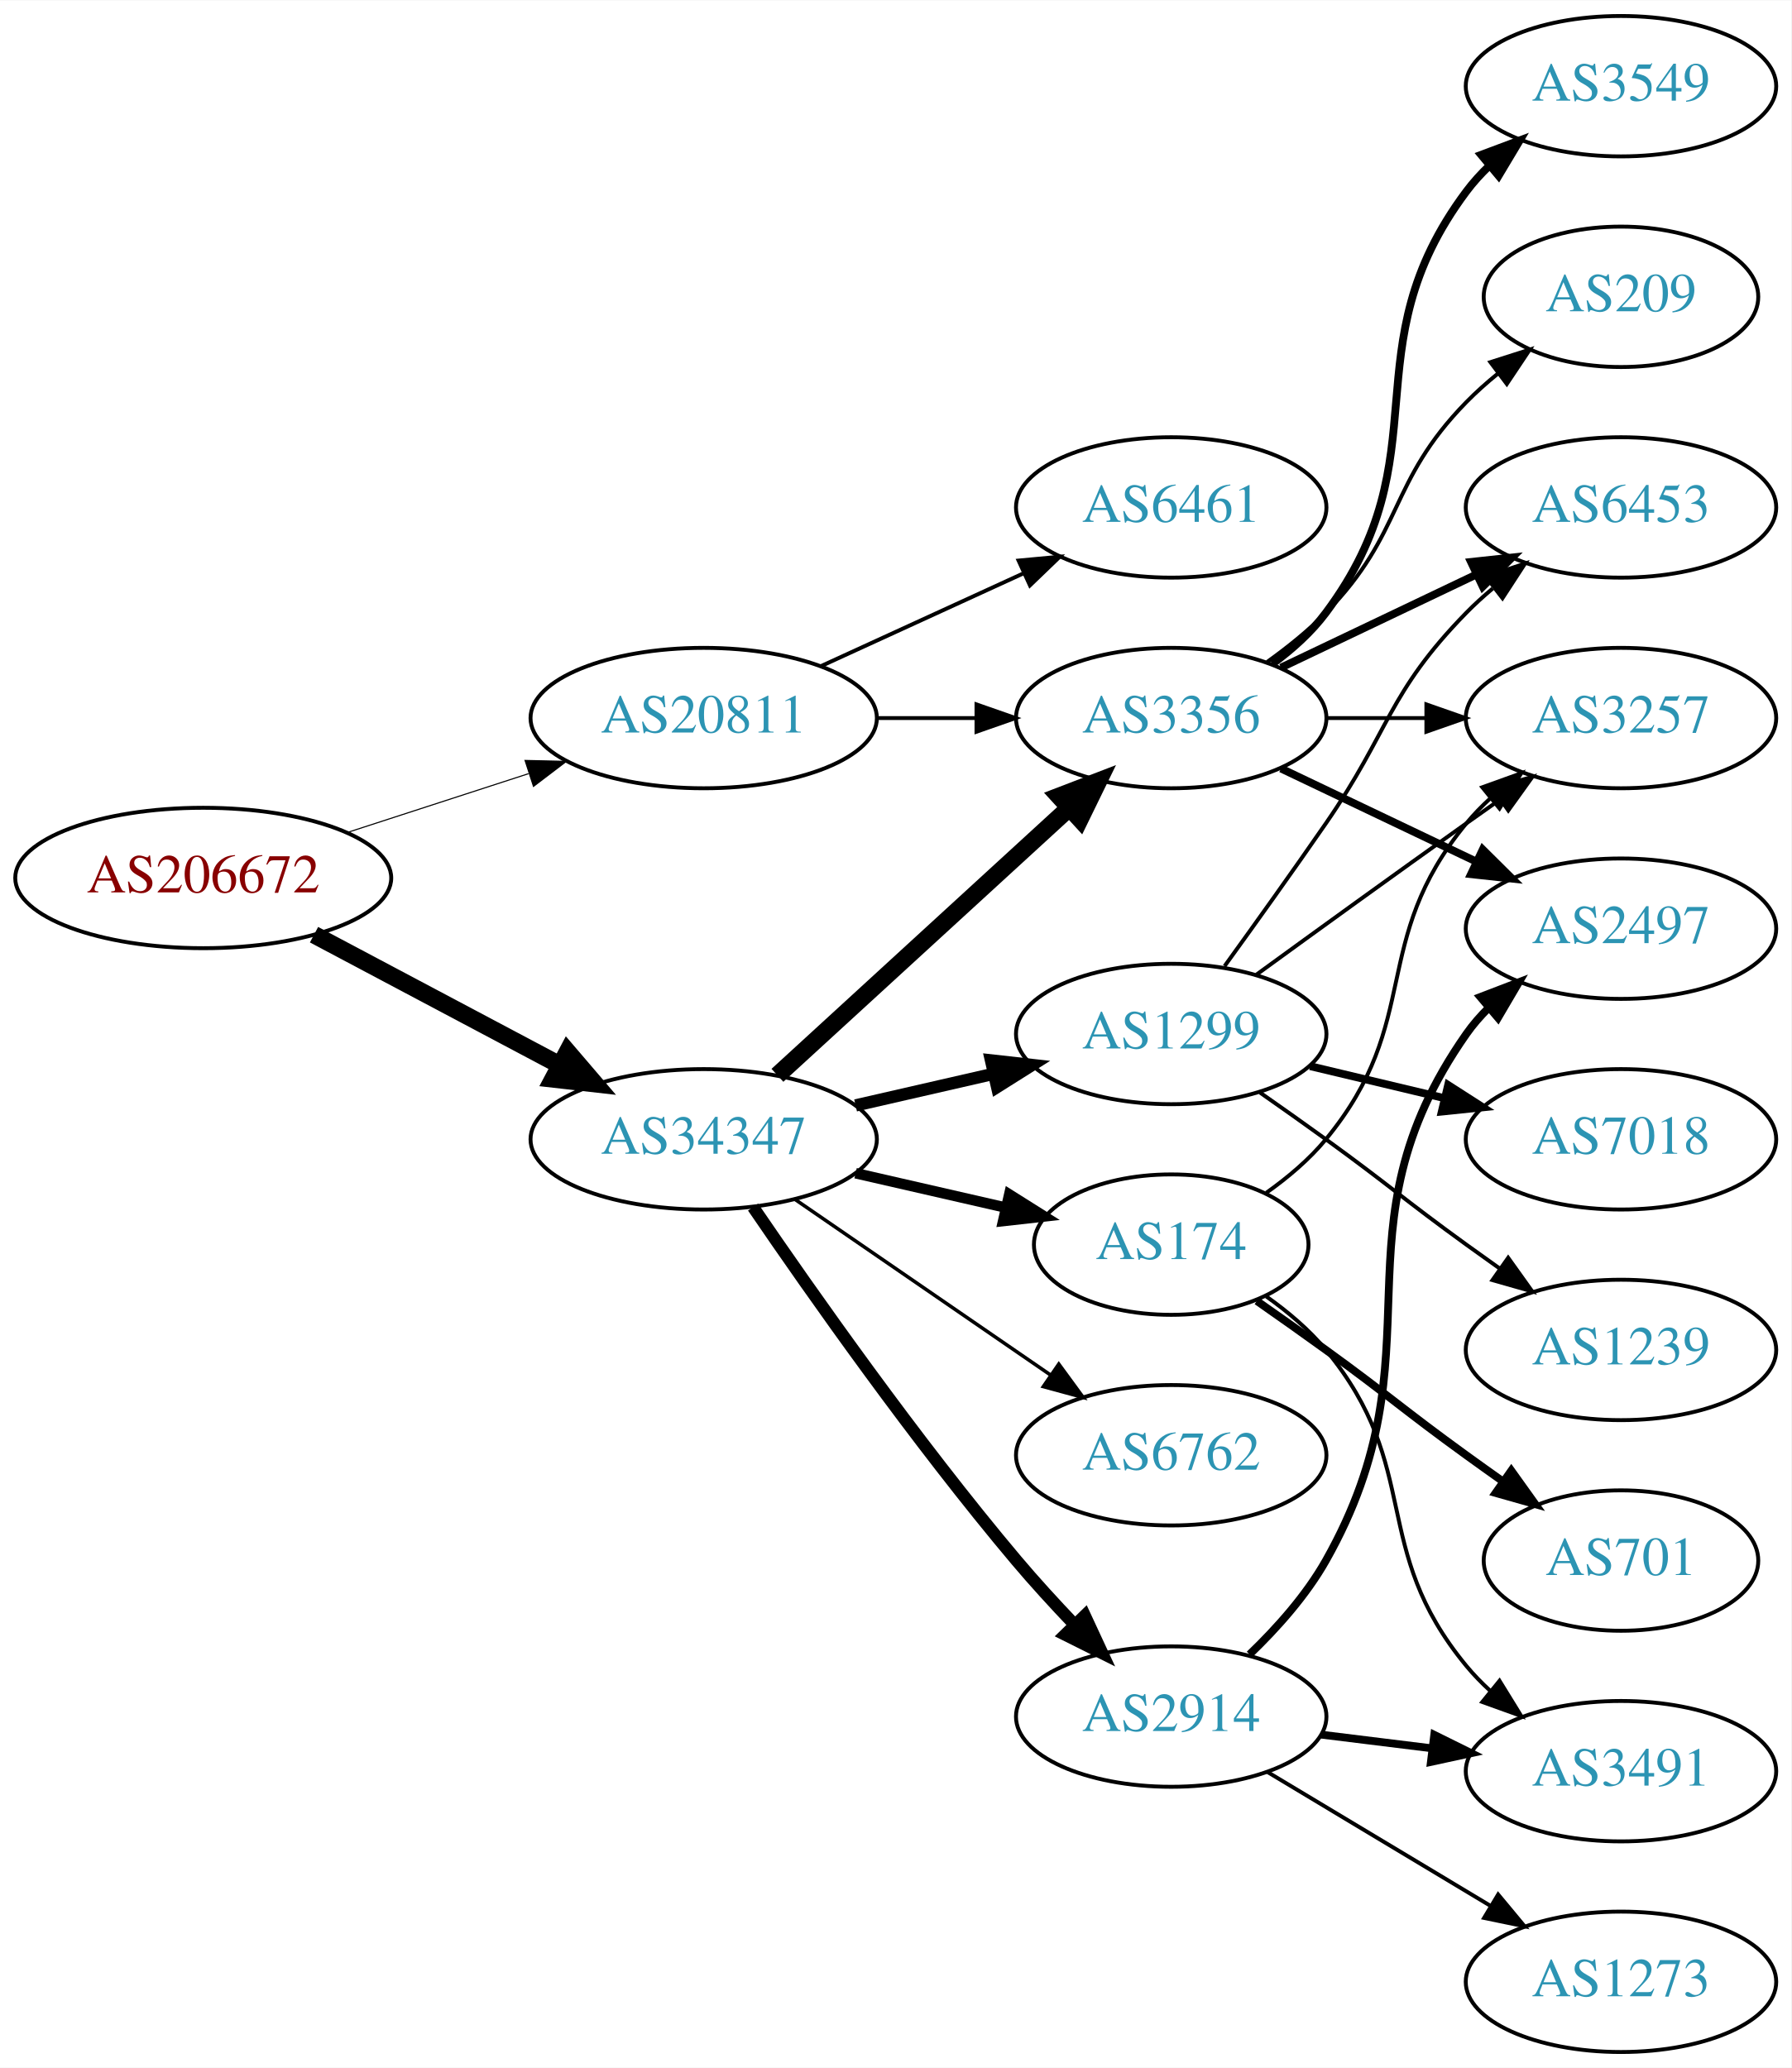
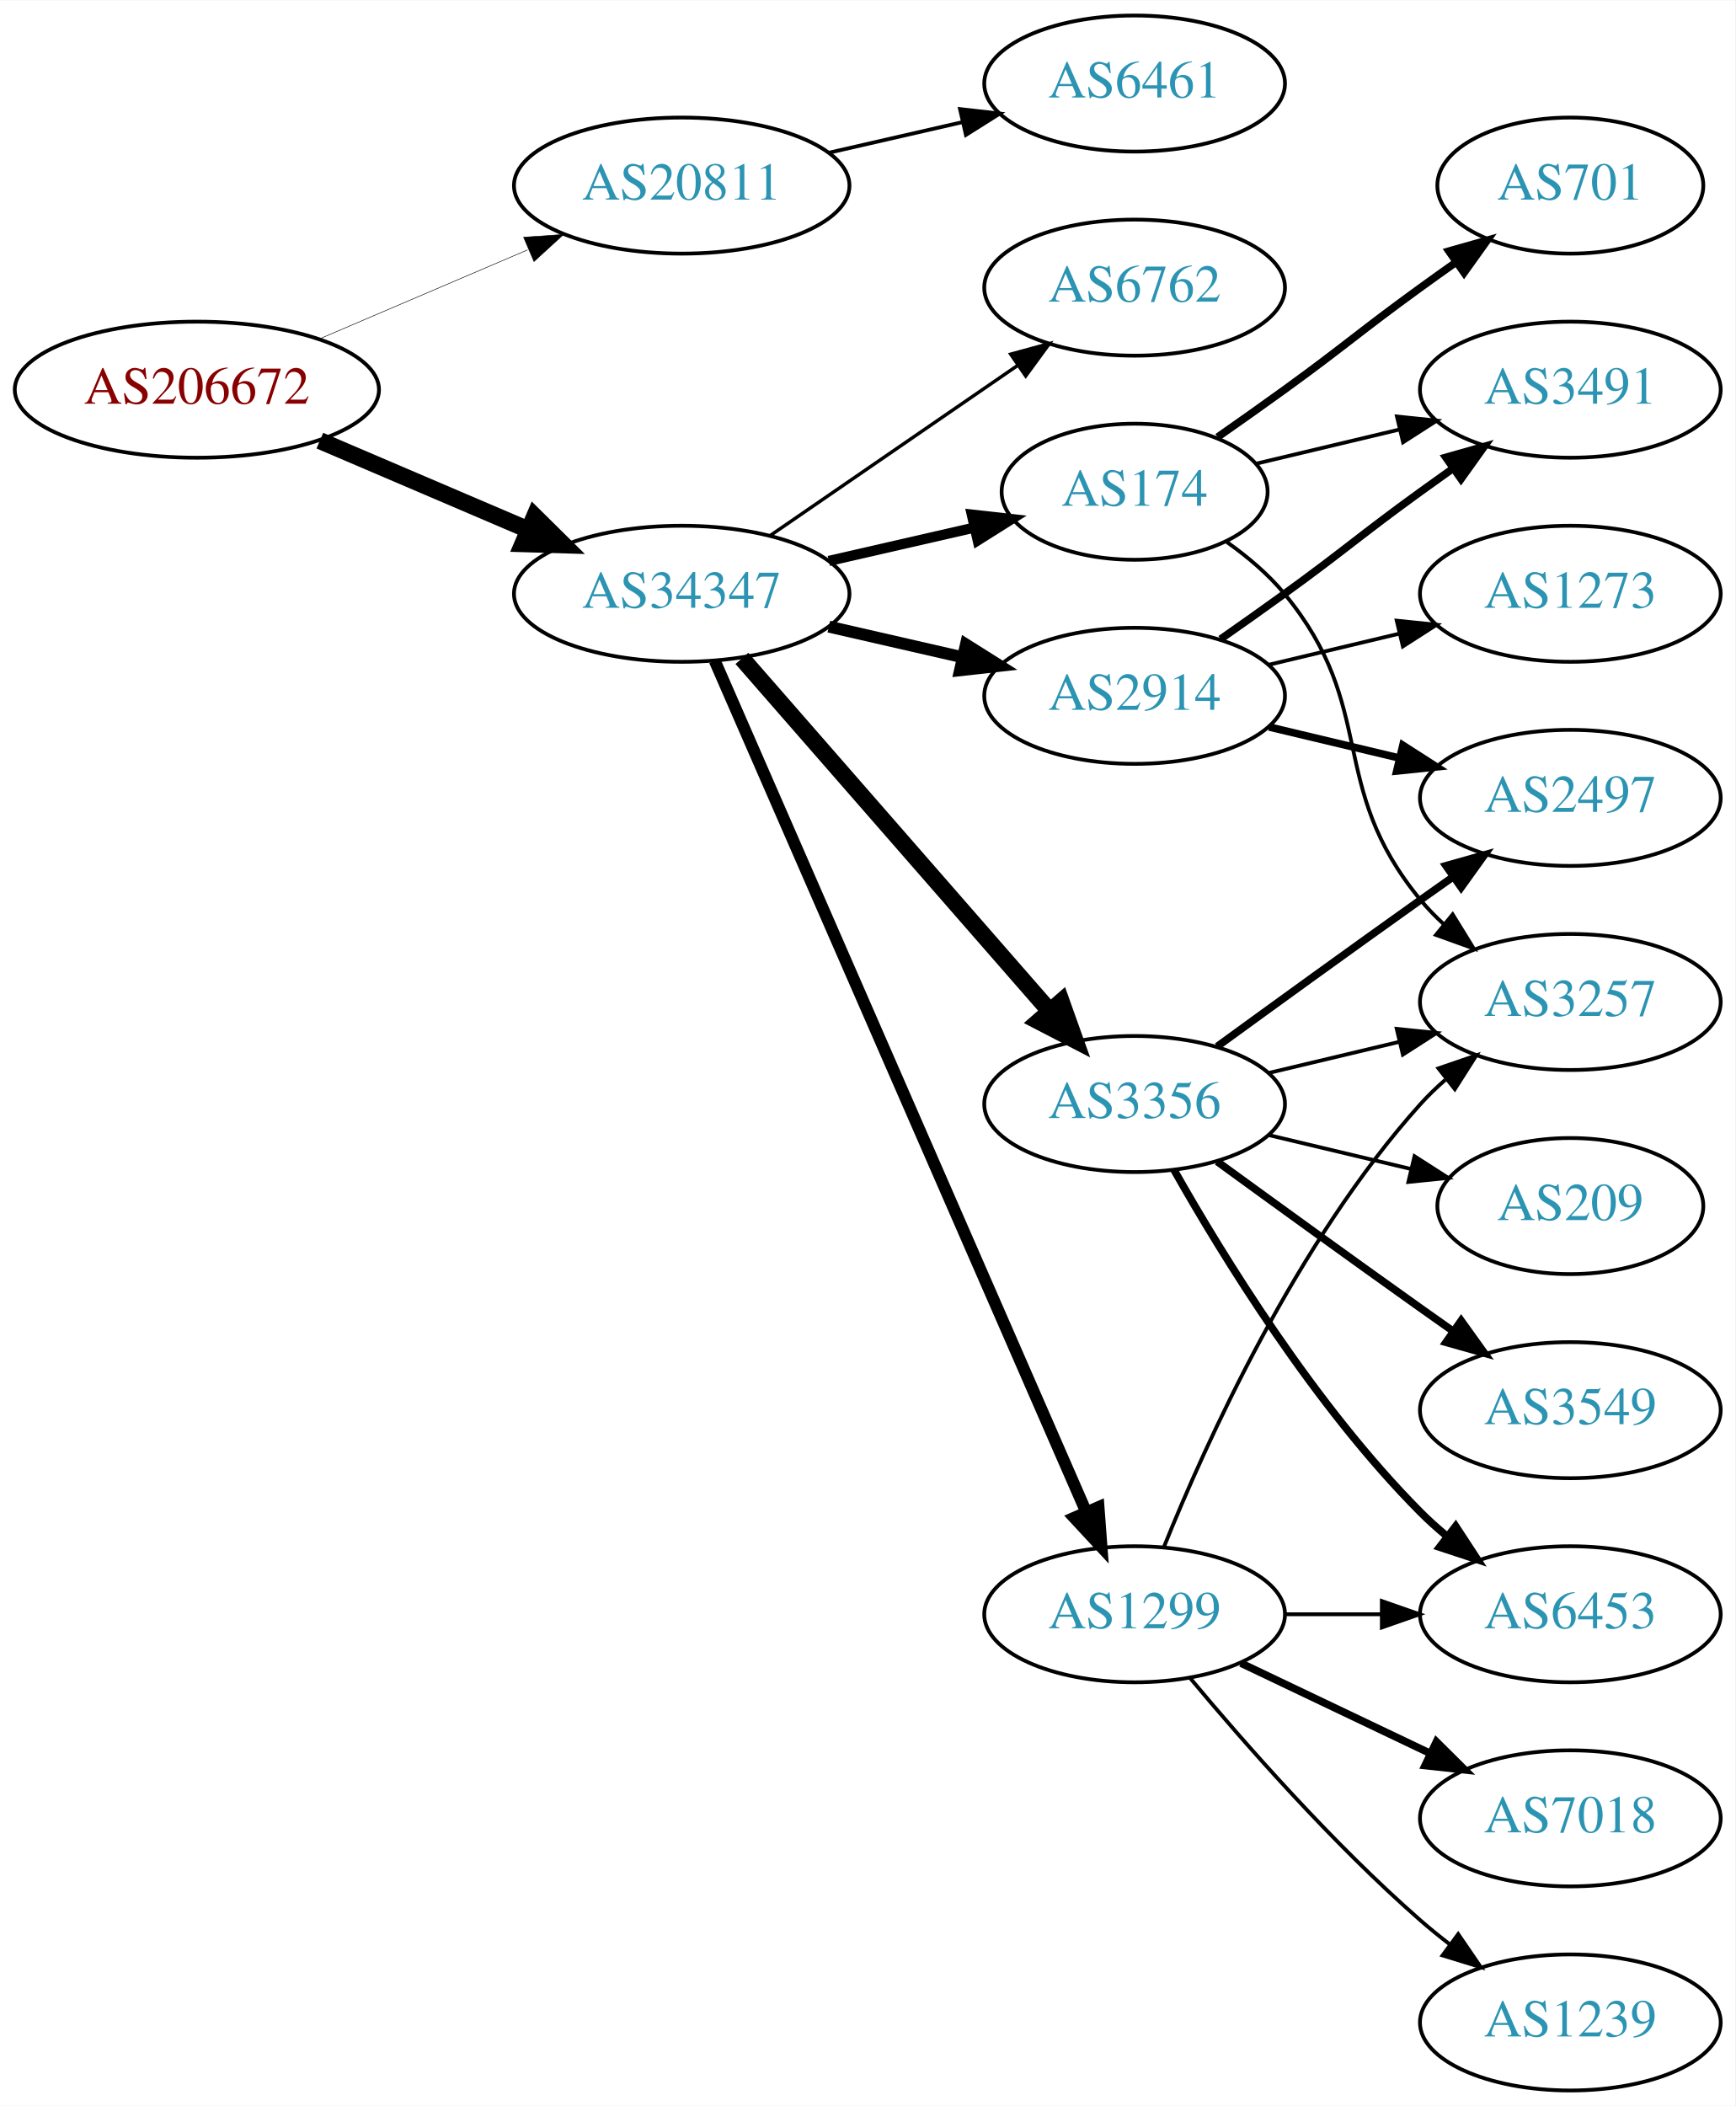
- <svg xmlns="http://www.w3.org/2000/svg" xmlns:xlink="http://www.w3.org/1999/xlink" width="459pt" height="530pt" viewBox="0.00 0.00 459.17 530.00">
-   <g id="graph0" class="graph" transform="scale(1 1) rotate(0) translate(4 526)">
-     <polygon fill="white" stroke="none" points="-4,4 -4,-526 455.17,-526 455.17,4 -4,4" />
+ <svg xmlns="http://www.w3.org/2000/svg" xmlns:xlink="http://www.w3.org/1999/xlink" width="459pt" height="557pt" viewBox="0.00 0.00 459.17 557.00">
+   <g id="graph0" class="graph" transform="scale(1 1) rotate(0) translate(4 553)">
+     <polygon fill="white" stroke="none" points="-4,4 -4,-553 455.17,-553 455.17,4 -4,4" />
    <g id="node1" class="node">
      <g id="a_node1">
        <a xlink:href="/asn/206672" xlink:title="AS206672 ~ Logispin Austria GmbH [AT]">
-           <ellipse fill="#ffffff" stroke="black" cx="48.096" cy="-301" rx="48.192" ry="18" />
-           <text text-anchor="middle" x="48.096" y="-297.3" font-family="Times,serif" font-size="14.00" fill="#880000">AS206672</text>
+           <ellipse fill="#ffffff" stroke="black" cx="48.096" cy="-450" rx="48.192" ry="18" />
+           <text text-anchor="middle" x="48.096" y="-446.3" font-family="Times,serif" font-size="14.00" fill="#880000">AS206672</text>
        </a>
      </g>
    </g>
    <g id="node2" class="node">
      <g id="a_node2">
        <a xlink:href="/asn/20811" xlink:title="AS20811 ~ Brennercom S.p.A. [IT]">
-           <ellipse fill="#ffffff" stroke="black" cx="176.388" cy="-342" rx="44.393" ry="18" />
-           <text text-anchor="middle" x="176.388" y="-338.3" font-family="Times,serif" font-size="14.00" fill="#2c94b3">AS20811</text>
+           <ellipse fill="#ffffff" stroke="black" cx="176.388" cy="-504" rx="44.393" ry="18" />
+           <text text-anchor="middle" x="176.388" y="-500.3" font-family="Times,serif" font-size="14.00" fill="#2c94b3">AS20811</text>
        </a>
      </g>
    </g>
    <g id="edge1" class="edge">
-       <path fill="none" stroke="black" stroke-width="0.281" d="M84.948,-312.639C99.425,-317.339 116.271,-322.808 131.474,-327.744" />
-       <polygon fill="black" stroke="black" stroke-width="0.281" points="130.593,-331.137 141.185,-330.896 132.755,-324.48 130.593,-331.137" />
+       <path fill="none" stroke="black" stroke-width="0.141" d="M80.639,-463.487C97.283,-470.604 117.873,-479.408 135.604,-486.989" />
+       <polygon fill="black" stroke="black" stroke-width="0.141" points="134.545,-490.343 145.116,-491.057 137.297,-483.907 134.545,-490.343" />
    </g>
    <g id="node3" class="node">
      <g id="a_node3">
        <a xlink:href="/asn/34347" xlink:title="AS34347 ~ HALLAG Kommunal GmbH [AT]">
-           <ellipse fill="#ffffff" stroke="black" cx="176.388" cy="-234" rx="44.393" ry="18" />
-           <text text-anchor="middle" x="176.388" y="-230.3" font-family="Times,serif" font-size="14.00" fill="#2c94b3">AS34347</text>
+           <ellipse fill="#ffffff" stroke="black" cx="176.388" cy="-396" rx="44.393" ry="18" />
+           <text text-anchor="middle" x="176.388" y="-392.3" font-family="Times,serif" font-size="14.00" fill="#2c94b3">AS34347</text>
        </a>
      </g>
    </g>
    <g id="edge2" class="edge">
-       <path fill="none" stroke="black" stroke-width="4.5" d="M76.499,-286.462C94.995,-276.65 119.591,-263.601 139.626,-252.972" />
-       <polygon fill="black" stroke="black" stroke-width="4.5" points="141.483,-256.444 148.471,-248.279 137.792,-249.488 141.483,-256.444" />
+       <path fill="none" stroke="black" stroke-width="4.5" d="M80.639,-436.513C97.283,-429.396 117.873,-420.592 135.604,-413.011" />
+       <polygon fill="black" stroke="black" stroke-width="4.5" points="137.469,-416.495 145.116,-408.943 134.373,-409.255 137.469,-416.495" />
    </g>
    <g id="node4" class="node">
      <g id="a_node4">
        <a xlink:href="/asn/6461" xlink:title="AS6461 ~ Zayo Bandwidth [US]">
-           <ellipse fill="#ffffff" stroke="black" cx="296.23" cy="-396" rx="39.794" ry="18" />
-           <text text-anchor="middle" x="296.23" y="-392.3" font-family="Times,serif" font-size="14.00" fill="#2c94b3">AS6461</text>
+           <ellipse fill="#ffffff" stroke="black" cx="296.23" cy="-531" rx="39.794" ry="18" />
+           <text text-anchor="middle" x="296.23" y="-527.3" font-family="Times,serif" font-size="14.00" fill="#2c94b3">AS6461</text>
        </a>
      </g>
    </g>
    <g id="edge3" class="edge">
-       <path fill="none" stroke="black" d="M206.517,-355.348C222.128,-362.502 241.526,-371.391 258.198,-379.03" />
-       <polygon fill="black" stroke="black" points="257.101,-382.378 267.65,-383.362 260.017,-376.014 257.101,-382.378" />
+       <path fill="none" stroke="black" d="M215.322,-512.692C226.563,-515.267 238.976,-518.111 250.599,-520.774" />
+       <polygon fill="black" stroke="black" points="250.031,-524.235 260.56,-523.057 251.595,-517.412 250.031,-524.235" />
    </g>
    <g id="node5" class="node">
      <g id="a_node5">
        <a xlink:href="/asn/3356" xlink:title="AS3356 ~ Level 3 Parent, LLC [US]">
-           <ellipse fill="#ffffff" stroke="black" cx="296.23" cy="-342" rx="39.794" ry="18" />
-           <text text-anchor="middle" x="296.23" y="-338.3" font-family="Times,serif" font-size="14.00" fill="#2c94b3">AS3356</text>
+           <ellipse fill="#ffffff" stroke="black" cx="296.23" cy="-261" rx="39.794" ry="18" />
+           <text text-anchor="middle" x="296.23" y="-257.3" font-family="Times,serif" font-size="14.00" fill="#2c94b3">AS3356</text>
        </a>
      </g>
    </g>
    <g id="edge4" class="edge">
-       <path fill="none" stroke="black" d="M220.599,-342C228.911,-342 237.674,-342 246.156,-342" />
-       <polygon fill="black" stroke="black" points="246.315,-345.5 256.315,-342 246.315,-338.5 246.315,-345.5" />
-     </g>
-     <g id="edge6" class="edge">
-       <path fill="none" stroke="black" stroke-width="4.5" d="M195.285,-250.403C215.214,-268.667 247.571,-298.322 270.048,-318.921" />
-       <polygon fill="black" stroke="black" stroke-width="4.5" points="267.517,-321.943 277.55,-325.797 272.838,-316.137 267.517,-321.943" />
+       <path fill="none" stroke="black" stroke-width="4.5" d="M192.312,-378.902C212.855,-355.369 249.974,-312.845 273.571,-285.813" />
+       <polygon fill="black" stroke="black" stroke-width="4.5" points="276.817,-288.082 280.426,-277.959 270.884,-282.903 276.817,-288.082" />
    </g>
    <g id="node6" class="node">
      <g id="a_node6">
        <a xlink:href="/asn/174" xlink:title="AS174 ~ Cogent Communications [US]">
-           <ellipse fill="#ffffff" stroke="black" cx="296.23" cy="-207" rx="35.194" ry="18" />
-           <text text-anchor="middle" x="296.23" y="-203.3" font-family="Times,serif" font-size="14.00" fill="#2c94b3">AS174</text>
+           <ellipse fill="#ffffff" stroke="black" cx="296.23" cy="-423" rx="35.194" ry="18" />
+           <text text-anchor="middle" x="296.23" y="-419.3" font-family="Times,serif" font-size="14.00" fill="#2c94b3">AS174</text>
        </a>
      </g>
    </g>
    <g id="edge5" class="edge">
-       <path fill="none" stroke="black" stroke-width="2.7" d="M215.322,-225.308C227.639,-222.486 241.364,-219.342 253.915,-216.466" />
-       <polygon fill="black" stroke="black" stroke-width="2.7" points="254.714,-219.874 263.68,-214.229 253.15,-213.051 254.714,-219.874" />
+       <path fill="none" stroke="black" stroke-width="2.7" d="M215.322,-404.692C227.639,-407.514 241.364,-410.658 253.915,-413.534" />
+       <polygon fill="black" stroke="black" stroke-width="2.7" points="253.15,-416.949 263.68,-415.771 254.714,-410.126 253.15,-416.949" />
    </g>
    <g id="node7" class="node">
      <g id="a_node7">
        <a xlink:href="/asn/1299" xlink:title="AS1299 ~ Telia Carrier [EU]">
-           <ellipse fill="#ffffff" stroke="black" cx="296.23" cy="-261" rx="39.794" ry="18" />
-           <text text-anchor="middle" x="296.23" y="-257.3" font-family="Times,serif" font-size="14.00" fill="#2c94b3">AS1299</text>
-         </a>
-       </g>
-     </g>
-     <g id="edge7" class="edge">
-       <path fill="none" stroke="black" stroke-width="3.15" d="M215.322,-242.692C226.563,-245.267 238.976,-248.111 250.599,-250.774" />
-       <polygon fill="black" stroke="black" stroke-width="3.15" points="250.031,-254.235 260.56,-253.057 251.595,-247.412 250.031,-254.235" />
+           <ellipse fill="#ffffff" stroke="black" cx="296.23" cy="-126" rx="39.794" ry="18" />
+           <text text-anchor="middle" x="296.23" y="-122.3" font-family="Times,serif" font-size="14.00" fill="#2c94b3">AS1299</text>
+         </a>
+       </g>
+     </g>
+     <g id="edge6" class="edge">
+       <path fill="none" stroke="black" stroke-width="3.15" d="M185.12,-378.285C205.221,-332.229 259.229,-208.486 283.332,-153.261" />
+       <polygon fill="black" stroke="black" stroke-width="3.15" points="286.677,-154.346 287.47,-143.781 280.262,-151.546 286.677,-154.346" />
    </g>
    <g id="node8" class="node">
      <g id="a_node8">
        <a xlink:href="/asn/2914" xlink:title="AS2914 ~ NTT America, Inc. [US]">
-           <ellipse fill="#ffffff" stroke="black" cx="296.23" cy="-86" rx="39.794" ry="18" />
-           <text text-anchor="middle" x="296.23" y="-82.3" font-family="Times,serif" font-size="14.00" fill="#2c94b3">AS2914</text>
-         </a>
-       </g>
-     </g>
-     <g id="edge8" class="edge">
-       <path fill="none" stroke="black" stroke-width="3.15" d="M189.046,-216.623C203.917,-194.818 230.806,-156.575 256.584,-126 261.184,-120.544 266.349,-114.904 271.369,-109.642" />
-       <polygon fill="black" stroke="black" stroke-width="3.15" points="274.077,-111.877 278.538,-102.267 269.058,-106.997 274.077,-111.877" />
+           <ellipse fill="#ffffff" stroke="black" cx="296.23" cy="-369" rx="39.794" ry="18" />
+           <text text-anchor="middle" x="296.23" y="-365.3" font-family="Times,serif" font-size="14.00" fill="#2c94b3">AS2914</text>
+         </a>
+       </g>
+     </g>
+     <g id="edge7" class="edge">
+       <path fill="none" stroke="black" stroke-width="3.15" d="M215.322,-387.308C226.563,-384.733 238.976,-381.889 250.599,-379.226" />
+       <polygon fill="black" stroke="black" stroke-width="3.15" points="251.595,-382.588 260.56,-376.943 250.031,-375.765 251.595,-382.588" />
    </g>
    <g id="node9" class="node">
      <g id="a_node9">
        <a xlink:href="/asn/6762" xlink:title="AS6762 ~ TELECOM ITALIA SPARKLE S.p.A. [IT]">
-           <ellipse fill="#ffffff" stroke="black" cx="296.23" cy="-153" rx="39.794" ry="18" />
-           <text text-anchor="middle" x="296.23" y="-149.3" font-family="Times,serif" font-size="14.00" fill="#2c94b3">AS6762</text>
-         </a>
-       </g>
-     </g>
-     <g id="edge9" class="edge">
-       <path fill="none" stroke="black" stroke-width="0.9" d="M199.83,-218.574C218.412,-205.802 244.972,-187.545 265.352,-173.537" />
-       <polygon fill="black" stroke="black" stroke-width="0.9" points="267.408,-176.371 273.666,-167.822 263.443,-170.602 267.408,-176.371" />
+           <ellipse fill="#ffffff" stroke="black" cx="296.23" cy="-477" rx="39.794" ry="18" />
+           <text text-anchor="middle" x="296.23" y="-473.3" font-family="Times,serif" font-size="14.00" fill="#2c94b3">AS6762</text>
+         </a>
+       </g>
+     </g>
+     <g id="edge8" class="edge">
+       <path fill="none" stroke="black" stroke-width="0.9" d="M199.83,-411.426C218.412,-424.198 244.972,-442.455 265.352,-456.463" />
+       <polygon fill="black" stroke="black" stroke-width="0.9" points="263.443,-459.398 273.666,-462.178 267.408,-453.629 263.443,-459.398" />
    </g>
    <g id="node10" class="node">
      <g id="a_node10">
-         <a xlink:href="/asn/3549" xlink:title="AS3549 ~ Level 3 Parent, LLC [US]">
-           <ellipse fill="#ffffff" stroke="black" cx="411.523" cy="-504" rx="39.794" ry="18" />
-           <text text-anchor="middle" x="411.523" y="-500.3" font-family="Times,serif" font-size="14.00" fill="#2c94b3">AS3549</text>
-         </a>
-       </g>
-     </g>
-     <g id="edge10" class="edge">
-       <path fill="none" stroke="black" stroke-width="2" d="M322.161,-355.882C327.237,-359.611 332.155,-364.016 335.877,-369 366.148,-409.542 341.605,-436.458 371.877,-477 373.621,-479.336 375.628,-481.545 377.792,-483.617" />
-       <polygon fill="black" stroke="black" stroke-width="2" points="375.67,-486.405 385.592,-490.118 380.151,-481.027 375.67,-486.405" />
+         <a xlink:href="/asn/3257" xlink:title="AS3257 ~ GTT [DE]">
+           <ellipse fill="#ffffff" stroke="black" cx="411.523" cy="-288" rx="39.794" ry="18" />
+           <text text-anchor="middle" x="411.523" y="-284.3" font-family="Times,serif" font-size="14.00" fill="#2c94b3">AS3257</text>
+         </a>
+       </g>
+     </g>
+     <g id="edge9" class="edge">
+       <path fill="none" stroke="black" d="M331.837,-269.248C342.709,-271.838 354.863,-274.735 366.305,-277.462" />
+       <polygon fill="black" stroke="black" points="365.589,-280.889 376.128,-279.803 367.212,-274.08 365.589,-280.889" />
    </g>
    <g id="node11" class="node">
      <g id="a_node11">
-         <a xlink:href="/asn/3257" xlink:title="AS3257 ~ GTT [DE]">
+         <a xlink:href="/asn/2497" xlink:title="AS2497 ~ Internet Initiative Japan Inc. [JP]">
          <ellipse fill="#ffffff" stroke="black" cx="411.523" cy="-342" rx="39.794" ry="18" />
-           <text text-anchor="middle" x="411.523" y="-338.3" font-family="Times,serif" font-size="14.00" fill="#2c94b3">AS3257</text>
-         </a>
-       </g>
-     </g>
-     <g id="edge11" class="edge">
-       <path fill="none" stroke="black" d="M335.902,-342C344.105,-342 352.869,-342 361.401,-342" />
-       <polygon fill="black" stroke="black" points="361.641,-345.5 371.641,-342 361.641,-338.5 361.641,-345.5" />
+           <text text-anchor="middle" x="411.523" y="-338.3" font-family="Times,serif" font-size="14.00" fill="#2c94b3">AS2497</text>
+         </a>
+       </g>
+     </g>
+     <g id="edge10" class="edge">
+       <path fill="none" stroke="black" stroke-width="2" d="M318.078,-276.222C333.012,-287.091 353.626,-302.025 371.877,-315 374.697,-317.005 377.64,-319.085 380.588,-321.159" />
+       <polygon fill="black" stroke="black" stroke-width="2" points="378.616,-324.05 388.813,-326.926 382.634,-318.319 378.616,-324.05" />
    </g>
    <g id="node12" class="node">
      <g id="a_node12">
-         <a xlink:href="/asn/2497" xlink:title="AS2497 ~ Internet Initiative Japan Inc. [JP]">
-           <ellipse fill="#ffffff" stroke="black" cx="411.523" cy="-288" rx="39.794" ry="18" />
-           <text text-anchor="middle" x="411.523" y="-284.3" font-family="Times,serif" font-size="14.00" fill="#2c94b3">AS2497</text>
-         </a>
-       </g>
-     </g>
-     <g id="edge12" class="edge">
-       <path fill="none" stroke="black" stroke-width="2" d="M324.367,-329.066C339.361,-321.919 358.182,-312.948 374.405,-305.215" />
-       <polygon fill="black" stroke="black" stroke-width="2" points="376.087,-308.291 383.608,-300.829 373.075,-301.972 376.087,-308.291" />
+         <a xlink:href="/asn/6453" xlink:title="AS6453 ~ TATA COMMUNICATIONS (AMERICA) INC [US]">
+           <ellipse fill="#ffffff" stroke="black" cx="411.523" cy="-126" rx="39.794" ry="18" />
+           <text text-anchor="middle" x="411.523" y="-122.3" font-family="Times,serif" font-size="14.00" fill="#2c94b3">AS6453</text>
+         </a>
+       </g>
+     </g>
+     <g id="edge11" class="edge">
+       <path fill="none" stroke="black" stroke-width="2" d="M306.69,-243.51C319.472,-220.904 343.904,-181.114 371.877,-153 373.987,-150.879 376.283,-148.812 378.669,-146.829" />
+       <polygon fill="black" stroke="black" stroke-width="2" points="381.184,-149.31 386.984,-140.444 376.921,-143.758 381.184,-149.31" />
    </g>
    <g id="node13" class="node">
      <g id="a_node13">
-         <a xlink:href="/asn/6453" xlink:title="AS6453 ~ TATA COMMUNICATIONS (AMERICA) INC [US]">
-           <ellipse fill="#ffffff" stroke="black" cx="411.523" cy="-396" rx="39.794" ry="18" />
-           <text text-anchor="middle" x="411.523" y="-392.3" font-family="Times,serif" font-size="14.00" fill="#2c94b3">AS6453</text>
-         </a>
-       </g>
-     </g>
-     <g id="edge13" class="edge">
-       <path fill="none" stroke="black" stroke-width="2" d="M324.367,-354.934C339.361,-362.081 358.182,-371.052 374.405,-378.785" />
-       <polygon fill="black" stroke="black" stroke-width="2" points="373.075,-382.028 383.608,-383.171 376.087,-375.709 373.075,-382.028" />
+         <a xlink:href="/asn/3549" xlink:title="AS3549 ~ Level 3 Parent, LLC [US]">
+           <ellipse fill="#ffffff" stroke="black" cx="411.523" cy="-180" rx="39.794" ry="18" />
+           <text text-anchor="middle" x="411.523" y="-176.3" font-family="Times,serif" font-size="14.00" fill="#2c94b3">AS3549</text>
+         </a>
+       </g>
+     </g>
+     <g id="edge12" class="edge">
+       <path fill="none" stroke="black" stroke-width="2" d="M318.078,-245.778C333.012,-234.909 353.626,-219.975 371.877,-207 374.697,-204.995 377.64,-202.915 380.588,-200.841" />
+       <polygon fill="black" stroke="black" stroke-width="2" points="382.634,-203.681 388.813,-195.074 378.616,-197.95 382.634,-203.681" />
    </g>
    <g id="node14" class="node">
      <g id="a_node14">
        <a xlink:href="/asn/209" xlink:title="AS209 ~ CenturyLink Communications, LLC [US]">
-           <ellipse fill="#ffffff" stroke="black" cx="411.523" cy="-450" rx="35.194" ry="18" />
-           <text text-anchor="middle" x="411.523" y="-446.3" font-family="Times,serif" font-size="14.00" fill="#2c94b3">AS209</text>
-         </a>
-       </g>
-     </g>
-     <g id="edge14" class="edge">
-       <path fill="none" stroke="black" d="M320.824,-356.389C326.08,-360.148 331.412,-364.437 335.877,-369 356.049,-389.617 351.704,-402.383 371.877,-423 374.356,-425.534 377.102,-427.983 379.955,-430.304" />
-       <polygon fill="black" stroke="black" points="378.046,-433.248 388.14,-436.468 382.257,-427.657 378.046,-433.248" />
-     </g>
-     <g id="edge19" class="edge">
-       <path fill="none" stroke="black" d="M320.603,-220.288C326.107,-224.191 331.607,-228.822 335.877,-234 360.941,-264.394 346.812,-284.606 371.877,-315 373.732,-317.25 375.819,-319.396 378.038,-321.424" />
-       <polygon fill="black" stroke="black" points="375.973,-324.256 385.942,-327.844 380.386,-318.823 375.973,-324.256" />
+           <ellipse fill="#ffffff" stroke="black" cx="411.523" cy="-234" rx="35.194" ry="18" />
+           <text text-anchor="middle" x="411.523" y="-230.3" font-family="Times,serif" font-size="14.00" fill="#2c94b3">AS209</text>
+         </a>
+       </g>
+     </g>
+     <g id="edge13" class="edge">
+       <path fill="none" stroke="black" d="M331.837,-252.752C343.632,-249.942 356.937,-246.771 369.204,-243.847" />
+       <polygon fill="black" stroke="black" points="370.293,-247.186 379.209,-241.463 368.67,-240.376 370.293,-247.186" />
+     </g>
+     <g id="edge20" class="edge">
+       <path fill="none" stroke="black" d="M320.603,-409.712C326.107,-405.809 331.607,-401.178 335.877,-396 360.941,-365.606 346.812,-345.394 371.877,-315 373.732,-312.75 375.819,-310.604 378.038,-308.576" />
+       <polygon fill="black" stroke="black" points="380.386,-311.177 385.942,-302.156 375.973,-305.744 380.386,-311.177" />
    </g>
    <g id="node17" class="node">
      <g id="a_node17">
        <a xlink:href="/asn/701" xlink:title="AS701 ~ UUNET [US]">
-           <ellipse fill="#ffffff" stroke="black" cx="411.523" cy="-126" rx="35.194" ry="18" />
-           <text text-anchor="middle" x="411.523" y="-122.3" font-family="Times,serif" font-size="14.00" fill="#2c94b3">AS701</text>
-         </a>
-       </g>
-     </g>
-     <g id="edge20" class="edge">
-       <path fill="none" stroke="black" stroke-width="2" d="M318.18,-192.555C323.943,-188.529 330.175,-184.128 335.877,-180 352.076,-168.271 355.677,-164.729 371.877,-153 374.905,-150.807 378.084,-148.537 381.263,-146.287" />
-       <polygon fill="black" stroke="black" stroke-width="2" points="383.405,-149.059 389.573,-140.445 379.379,-143.333 383.405,-149.059" />
+           <ellipse fill="#ffffff" stroke="black" cx="411.523" cy="-504" rx="35.194" ry="18" />
+           <text text-anchor="middle" x="411.523" y="-500.3" font-family="Times,serif" font-size="14.00" fill="#2c94b3">AS701</text>
+         </a>
+       </g>
+     </g>
+     <g id="edge18" class="edge">
+       <path fill="none" stroke="black" stroke-width="2" d="M318.18,-437.445C323.943,-441.471 330.175,-445.872 335.877,-450 352.076,-461.729 355.677,-465.271 371.877,-477 374.905,-479.193 378.084,-481.463 381.263,-483.713" />
+       <polygon fill="black" stroke="black" stroke-width="2" points="379.379,-486.667 389.573,-489.555 383.405,-480.941 379.379,-486.667" />
    </g>
    <g id="node18" class="node">
      <g id="a_node18">
        <a xlink:href="/asn/3491" xlink:title="AS3491 ~ PCCW Global, Inc. [US]">
-           <ellipse fill="#ffffff" stroke="black" cx="411.523" cy="-72" rx="39.794" ry="18" />
-           <text text-anchor="middle" x="411.523" y="-68.3" font-family="Times,serif" font-size="14.00" fill="#2c94b3">AS3491</text>
-         </a>
-       </g>
-     </g>
-     <g id="edge21" class="edge">
-       <path fill="none" stroke="black" d="M320.603,-193.712C326.107,-189.809 331.607,-185.178 335.877,-180 360.941,-149.606 346.812,-129.394 371.877,-99 373.732,-96.751 375.819,-94.604 378.038,-92.576" />
-       <polygon fill="black" stroke="black" points="380.386,-95.177 385.942,-86.156 375.973,-89.744 380.386,-95.177" />
+           <ellipse fill="#ffffff" stroke="black" cx="411.523" cy="-450" rx="39.794" ry="18" />
+           <text text-anchor="middle" x="411.523" y="-446.3" font-family="Times,serif" font-size="14.00" fill="#2c94b3">AS3491</text>
+         </a>
+       </g>
+     </g>
+     <g id="edge19" class="edge">
+       <path fill="none" stroke="black" d="M328.488,-430.449C340.168,-433.233 353.663,-436.449 366.293,-439.459" />
+       <polygon fill="black" stroke="black" points="365.645,-442.903 376.184,-441.816 367.268,-436.093 365.645,-442.903" />
+     </g>
+     <g id="edge14" class="edge">
+       <path fill="none" stroke="black" d="M303.978,-143.787C315.029,-171.243 339.082,-224.578 371.877,-261 373.879,-263.224 376.098,-265.363 378.43,-267.397" />
+       <polygon fill="black" stroke="black" points="376.628,-270.433 386.649,-273.873 380.961,-264.935 376.628,-270.433" />
    </g>
    <g id="edge17" class="edge">
-       <path fill="none" stroke="black" d="M318.078,-276.222C333.012,-287.091 353.626,-302.025 371.877,-315 374.697,-317.005 377.64,-319.085 380.588,-321.159" />
-       <polygon fill="black" stroke="black" points="378.616,-324.05 388.813,-326.926 382.634,-318.319 378.616,-324.05" />
-     </g>
-     <g id="edge18" class="edge">
-       <path fill="none" stroke="black" d="M309.909,-278.406C317.525,-288.937 327.358,-302.67 335.877,-315 352.272,-338.731 351.704,-348.383 371.877,-369 373.969,-371.139 376.253,-373.218 378.63,-375.21" />
-       <polygon fill="black" stroke="black" points="376.873,-378.275 386.929,-381.611 381.148,-372.732 376.873,-378.275" />
+       <path fill="none" stroke="black" d="M335.902,-126C344.105,-126 352.869,-126 361.401,-126" />
+       <polygon fill="black" stroke="black" points="361.641,-129.5 371.641,-126 361.641,-122.5 361.641,-129.5" />
    </g>
    <g id="node15" class="node">
      <g id="a_node15">
-         <a xlink:href="/asn/1239" xlink:title="AS1239 ~ Sprint [US]">
-           <ellipse fill="#ffffff" stroke="black" cx="411.523" cy="-180" rx="39.794" ry="18" />
-           <text text-anchor="middle" x="411.523" y="-176.3" font-family="Times,serif" font-size="14.00" fill="#2c94b3">AS1239</text>
+         <a xlink:href="/asn/7018" xlink:title="AS7018 ~ AT&amp;T Services, Inc. [US]">
+           <ellipse fill="#ffffff" stroke="black" cx="411.523" cy="-72" rx="39.794" ry="18" />
+           <text text-anchor="middle" x="411.523" y="-68.3" font-family="Times,serif" font-size="14.00" fill="#2c94b3">AS7018</text>
        </a>
      </g>
    </g>
    <g id="edge15" class="edge">
-       <path fill="none" stroke="black" d="M318.987,-245.991C324.522,-242.121 330.44,-237.936 335.877,-234 352.076,-222.271 355.677,-218.729 371.877,-207 374.68,-204.971 377.611,-202.875 380.552,-200.79" />
-       <polygon fill="black" stroke="black" points="382.603,-203.627 388.766,-195.009 378.574,-197.903 382.603,-203.627" />
+       <path fill="none" stroke="black" stroke-width="2" d="M324.367,-113.066C339.361,-105.919 358.182,-96.948 374.405,-89.215" />
+       <polygon fill="black" stroke="black" stroke-width="2" points="376.087,-92.291 383.608,-84.829 373.075,-85.972 376.087,-92.291" />
    </g>
    <g id="node16" class="node">
      <g id="a_node16">
-         <a xlink:href="/asn/7018" xlink:title="AS7018 ~ AT&amp;T Services, Inc. [US]">
-           <ellipse fill="#ffffff" stroke="black" cx="411.523" cy="-234" rx="39.794" ry="18" />
-           <text text-anchor="middle" x="411.523" y="-230.3" font-family="Times,serif" font-size="14.00" fill="#2c94b3">AS7018</text>
+         <a xlink:href="/asn/1239" xlink:title="AS1239 ~ Sprint [US]">
+           <ellipse fill="#ffffff" stroke="black" cx="411.523" cy="-18" rx="39.794" ry="18" />
+           <text text-anchor="middle" x="411.523" y="-14.3" font-family="Times,serif" font-size="14.00" fill="#2c94b3">AS1239</text>
        </a>
      </g>
    </g>
    <g id="edge16" class="edge">
-       <path fill="none" stroke="black" stroke-width="2" d="M331.837,-252.752C342.709,-250.162 354.863,-247.265 366.305,-244.538" />
-       <polygon fill="black" stroke="black" stroke-width="2" points="367.212,-247.92 376.128,-242.197 365.589,-241.111 367.212,-247.92" />
-     </g>
-     <g id="edge23" class="edge">
-       <path fill="none" stroke="black" stroke-width="2" d="M316.299,-101.927C323.349,-108.7 330.841,-117.089 335.877,-126 366.429,-180.061 336.263,-210.131 371.877,-261 373.549,-263.389 375.504,-265.635 377.631,-267.733" />
-       <polygon fill="black" stroke="black" stroke-width="2" points="375.471,-270.49 385.364,-274.284 379.996,-265.149 375.471,-270.49" />
+       <path fill="none" stroke="black" d="M310.86,-109.183C325.143,-92.071 348.689,-65.255 371.877,-45 374.342,-42.846 376.981,-40.706 379.678,-38.628" />
+       <polygon fill="black" stroke="black" points="381.851,-41.375 387.832,-32.63 377.703,-35.736 381.851,-41.375" />
+     </g>
+     <g id="edge21" class="edge">
+       <path fill="none" stroke="black" stroke-width="2" d="M331.837,-360.752C342.709,-358.162 354.863,-355.265 366.305,-352.538" />
+       <polygon fill="black" stroke="black" stroke-width="2" points="367.212,-355.92 376.128,-350.197 365.589,-349.111 367.212,-355.92" />
    </g>
    <g id="edge22" class="edge">
-       <path fill="none" stroke="black" stroke-width="2" d="M334.64,-81.377C343.728,-80.254 353.566,-79.038 363.05,-77.866" />
-       <polygon fill="black" stroke="black" stroke-width="2" points="363.657,-81.318 373.152,-76.618 362.798,-74.371 363.657,-81.318" />
+       <path fill="none" stroke="black" stroke-width="2" d="M318.987,-384.009C324.522,-387.879 330.44,-392.064 335.877,-396 352.076,-407.729 355.677,-411.271 371.877,-423 374.68,-425.029 377.611,-427.125 380.552,-429.21" />
+       <polygon fill="black" stroke="black" stroke-width="2" points="378.574,-432.097 388.766,-434.991 382.603,-426.373 378.574,-432.097" />
    </g>
    <g id="node19" class="node">
      <g id="a_node19">
        <a xlink:href="/asn/1273" xlink:title="AS1273 ~ Vodafone Group PLC [EU]">
-           <ellipse fill="#ffffff" stroke="black" cx="411.523" cy="-18" rx="39.794" ry="18" />
-           <text text-anchor="middle" x="411.523" y="-14.3" font-family="Times,serif" font-size="14.00" fill="#2c94b3">AS1273</text>
-         </a>
-       </g>
-     </g>
-     <g id="edge24" class="edge">
-       <path fill="none" stroke="black" d="M320.98,-71.745C337.597,-61.771 359.993,-48.329 378.229,-37.383" />
-       <polygon fill="black" stroke="black" points="380.032,-40.384 386.804,-32.236 376.429,-34.382 380.032,-40.384" />
+           <ellipse fill="#ffffff" stroke="black" cx="411.523" cy="-396" rx="39.794" ry="18" />
+           <text text-anchor="middle" x="411.523" y="-392.3" font-family="Times,serif" font-size="14.00" fill="#2c94b3">AS1273</text>
+         </a>
+       </g>
+     </g>
+     <g id="edge23" class="edge">
+       <path fill="none" stroke="black" d="M331.837,-377.248C342.709,-379.838 354.863,-382.735 366.305,-385.462" />
+       <polygon fill="black" stroke="black" points="365.589,-388.889 376.128,-387.803 367.212,-382.08 365.589,-388.889" />
    </g>
  </g>
</svg>
